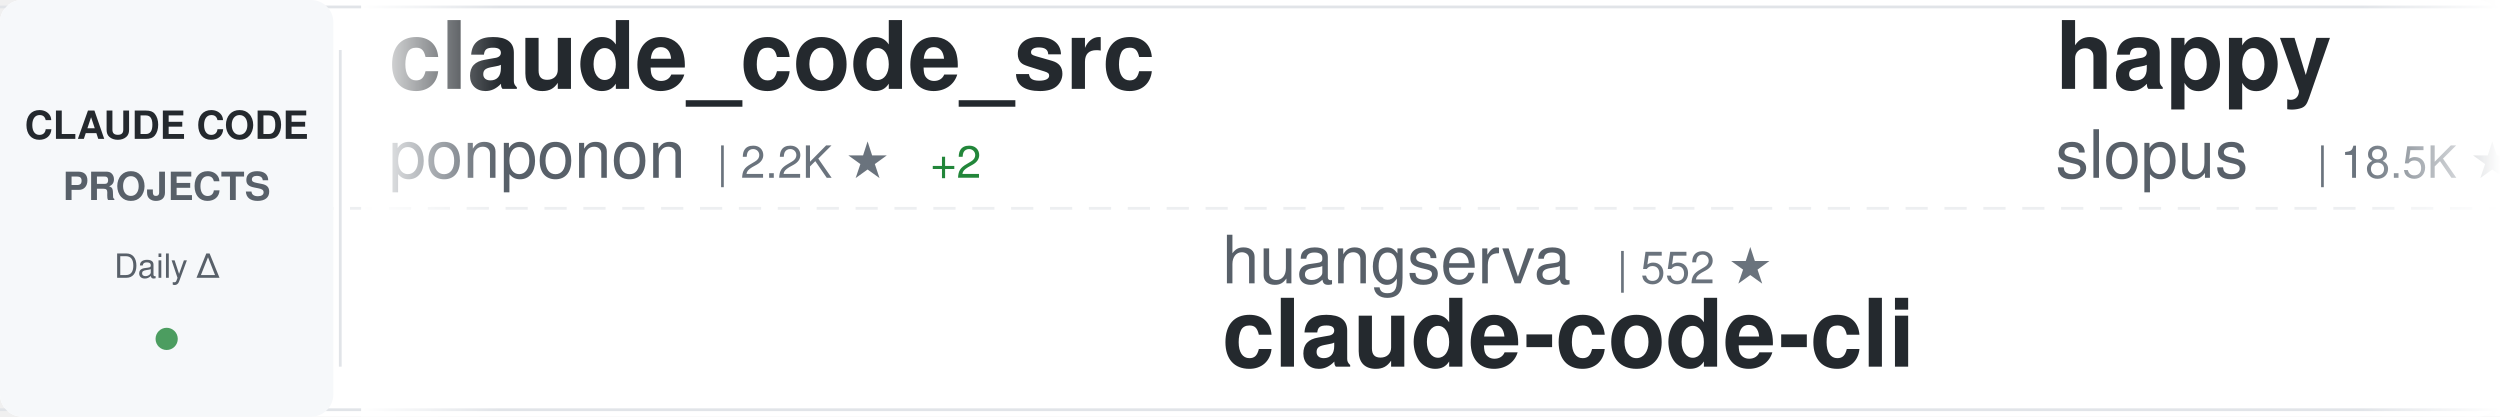
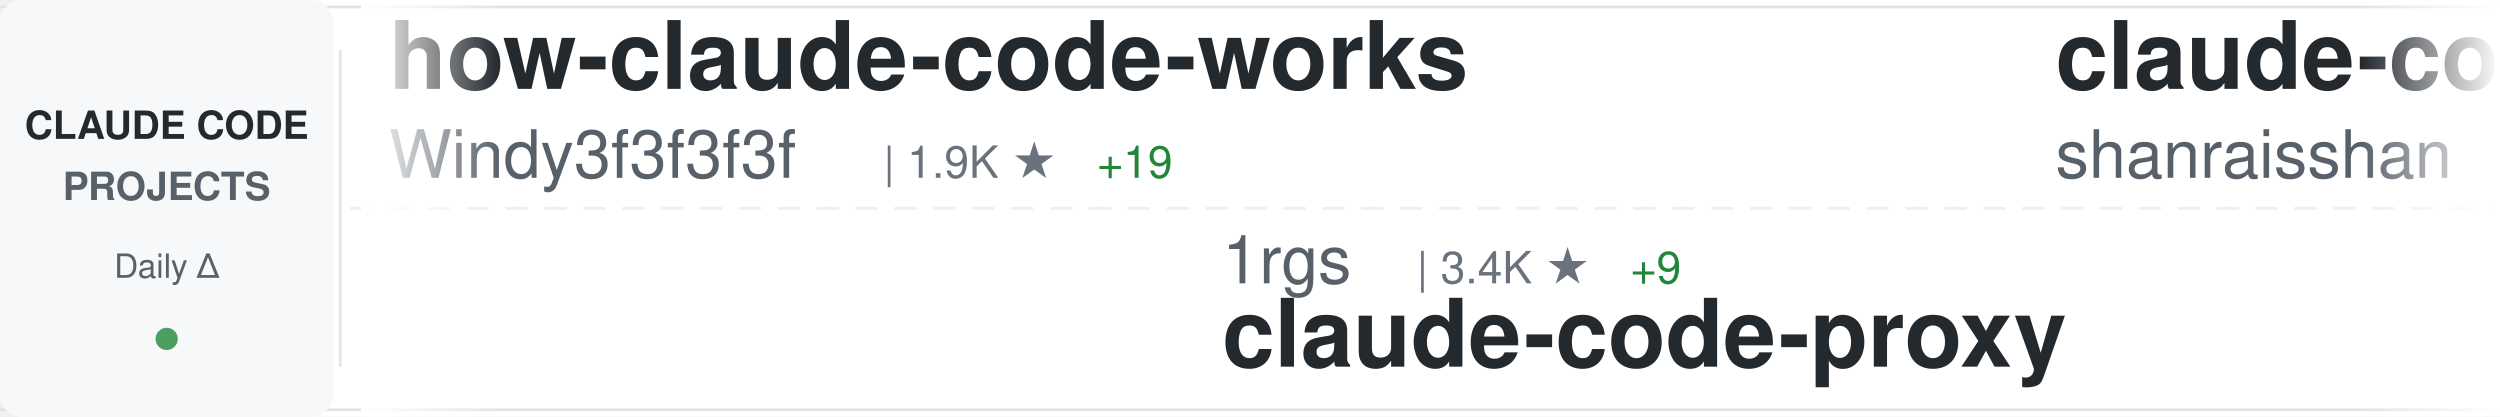
<svg xmlns="http://www.w3.org/2000/svg" width="900" height="150">
  <defs>
    <linearGradient id="awesomeLeftFade" x1="0%" y1="0%" x2="100%" y2="0%">
      <stop offset="0%" style="stop-color:#ffffff;stop-opacity:1" />
      <stop offset="100%" style="stop-color:#ffffff;stop-opacity:0" />
    </linearGradient>
    <linearGradient id="awesomeRightFade" x1="0%" y1="0%" x2="100%" y2="0%">
      <stop offset="0%" style="stop-color:#ffffff;stop-opacity:0" />
      <stop offset="100%" style="stop-color:#ffffff;stop-opacity:1" />
    </linearGradient>
  </defs>
  <rect width="900" height="150" fill="#ffffff" rx="8" />
  <rect x="0" y="2" width="900" height="1" fill="#e1e4e8" />
  <rect x="0" y="147" width="900" height="1" fill="#e1e4e8" />
  <line x1="0" y1="75" x2="900" y2="75" stroke="#e1e4e8" stroke-width="1" stroke-dasharray="8 6" opacity="0.6" />
  <rect x="0" y="0" width="120" height="150" fill="#f6f8fa" rx="8" />
  <text x="60" y="50" font-family="-apple-system, BlinkMacSystemFont, 'Segoe UI', Helvetica, Arial, sans-serif" font-size="14" font-weight="600" fill="#24292e" text-anchor="middle">CLAUDE CODE</text>
  <text x="60" y="72" font-family="-apple-system, BlinkMacSystemFont, 'Segoe UI', Helvetica, Arial, sans-serif" font-size="14" font-weight="600" fill="#586069" text-anchor="middle">PROJECTS</text>
  <text x="60" y="100" font-family="-apple-system, BlinkMacSystemFont, 'Segoe UI', Helvetica, Arial, sans-serif" font-size="12" font-weight="500" fill="#586069" text-anchor="middle">Daily Δ</text>
  <circle cx="60" cy="122" r="4" fill="#22863a" opacity="0.8" />
  <rect x="122" y="18" width="1" height="114" fill="#e1e4e8" />
  <clipPath id="awesomeTickerClip">
    <rect x="130" y="0" width="770" height="150" />
  </clipPath>
  <g clip-path="url(#awesomeTickerClip)">
    <g id="awesomeTickerItems">
      <animateTransform attributeName="transform" attributeType="XML" type="translate" from="0 0" to="-3000 0" dur="54s" repeatCount="indefinite" />
      <g transform="translate(0, 0)">
-         <text x="140" y="32" font-family="-apple-system, BlinkMacSystemFont, 'Segoe UI', Helvetica, Arial, sans-serif" font-size="34" font-weight="600" fill="#24292e">claude_code_src</text>
-         <text x="140" y="64" font-family="-apple-system, BlinkMacSystemFont, 'Segoe UI', Helvetica, Arial, sans-serif" font-size="24" font-weight="400" fill="#586069">ponponon</text>
-         <text x="258" y="64" font-family="-apple-system, BlinkMacSystemFont, 'Segoe UI', Helvetica, Arial, sans-serif" font-size="16" font-weight="500" fill="#6a737d">| 2.2K ★</text>
-         <text x="335" y="64" font-family="-apple-system, BlinkMacSystemFont, 'Segoe UI', Helvetica, Arial, sans-serif" font-size="16" font-weight="500" fill="#22863a"> +2</text>
+         <text x="140" y="32" font-family="-apple-system, BlinkMacSystemFont, 'Segoe UI', Helvetica, Arial, sans-serif" font-size="34" font-weight="600" fill="#24292e">how-claude-code-works</text>
+         <text x="140" y="64" font-family="-apple-system, BlinkMacSystemFont, 'Segoe UI', Helvetica, Arial, sans-serif" font-size="24" font-weight="400" fill="#586069">Windy3f3f3f3f</text>
+         <text x="318" y="64" font-family="-apple-system, BlinkMacSystemFont, 'Segoe UI', Helvetica, Arial, sans-serif" font-size="16" font-weight="500" fill="#6a737d">| 1.9K ★</text>
+         <text x="395" y="64" font-family="-apple-system, BlinkMacSystemFont, 'Segoe UI', Helvetica, Arial, sans-serif" font-size="16" font-weight="500" fill="#22863a"> +19</text>
      </g>
      <g transform="translate(300, 0)">
-         <text x="140" y="102" font-family="-apple-system, BlinkMacSystemFont, 'Segoe UI', Helvetica, Arial, sans-serif" font-size="24" font-weight="400" fill="#586069">huangserva</text>
-         <text x="282" y="102" font-family="-apple-system, BlinkMacSystemFont, 'Segoe UI', Helvetica, Arial, sans-serif" font-size="16" font-weight="500" fill="#6a737d">| 552 ★</text>
-         <text x="140" y="132" font-family="-apple-system, BlinkMacSystemFont, 'Segoe UI', Helvetica, Arial, sans-serif" font-size="34" font-weight="600" fill="#24292e">claude-code-cli</text>
+         <text x="140" y="102" font-family="-apple-system, BlinkMacSystemFont, 'Segoe UI', Helvetica, Arial, sans-serif" font-size="24" font-weight="400" fill="#586069">1rgs</text>
+         <text x="210" y="102" font-family="-apple-system, BlinkMacSystemFont, 'Segoe UI', Helvetica, Arial, sans-serif" font-size="16" font-weight="500" fill="#6a737d">| 3.4K ★</text>
+         <text x="287" y="102" font-family="-apple-system, BlinkMacSystemFont, 'Segoe UI', Helvetica, Arial, sans-serif" font-size="16" font-weight="500" fill="#22863a"> +9</text>
+         <text x="140" y="132" font-family="-apple-system, BlinkMacSystemFont, 'Segoe UI', Helvetica, Arial, sans-serif" font-size="34" font-weight="600" fill="#24292e">claude-code-proxy</text>
      </g>
      <g transform="translate(600, 0)">
-         <text x="140" y="32" font-family="-apple-system, BlinkMacSystemFont, 'Segoe UI', Helvetica, Arial, sans-serif" font-size="34" font-weight="600" fill="#24292e">happy</text>
-         <text x="140" y="64" font-family="-apple-system, BlinkMacSystemFont, 'Segoe UI', Helvetica, Arial, sans-serif" font-size="24" font-weight="400" fill="#586069">slopus</text>
-         <text x="234" y="64" font-family="-apple-system, BlinkMacSystemFont, 'Segoe UI', Helvetica, Arial, sans-serif" font-size="16" font-weight="500" fill="#6a737d">| 18.5K ★</text>
-         <text x="320" y="64" font-family="-apple-system, BlinkMacSystemFont, 'Segoe UI', Helvetica, Arial, sans-serif" font-size="16" font-weight="500" fill="#22863a"> +154</text>
+         <text x="140" y="32" font-family="-apple-system, BlinkMacSystemFont, 'Segoe UI', Helvetica, Arial, sans-serif" font-size="34" font-weight="600" fill="#24292e">claude-code-best-practic...</text>
+         <text x="140" y="64" font-family="-apple-system, BlinkMacSystemFont, 'Segoe UI', Helvetica, Arial, sans-serif" font-size="24" font-weight="400" fill="#586069">shanraisshan</text>
+         <text x="306" y="64" font-family="-apple-system, BlinkMacSystemFont, 'Segoe UI', Helvetica, Arial, sans-serif" font-size="16" font-weight="500" fill="#6a737d">| 45.5K ★</text>
+         <text x="392" y="64" font-family="-apple-system, BlinkMacSystemFont, 'Segoe UI', Helvetica, Arial, sans-serif" font-size="16" font-weight="500" fill="#22863a"> +682</text>
      </g>
      <g transform="translate(900, 0)">
-         <text x="140" y="102" font-family="-apple-system, BlinkMacSystemFont, 'Segoe UI', Helvetica, Arial, sans-serif" font-size="24" font-weight="400" fill="#586069">obra</text>
-         <text x="210" y="102" font-family="-apple-system, BlinkMacSystemFont, 'Segoe UI', Helvetica, Arial, sans-serif" font-size="16" font-weight="500" fill="#6a737d">| 155.6K ★</text>
-         <text x="305" y="102" font-family="-apple-system, BlinkMacSystemFont, 'Segoe UI', Helvetica, Arial, sans-serif" font-size="16" font-weight="500" fill="#22863a"> +2.1K</text>
-         <text x="140" y="132" font-family="-apple-system, BlinkMacSystemFont, 'Segoe UI', Helvetica, Arial, sans-serif" font-size="34" font-weight="600" fill="#24292e">superpowers</text>
+         <text x="140" y="102" font-family="-apple-system, BlinkMacSystemFont, 'Segoe UI', Helvetica, Arial, sans-serif" font-size="24" font-weight="400" fill="#586069">sickn33</text>
+         <text x="246" y="102" font-family="-apple-system, BlinkMacSystemFont, 'Segoe UI', Helvetica, Arial, sans-serif" font-size="16" font-weight="500" fill="#6a737d">| 33.5K ★</text>
+         <text x="332" y="102" font-family="-apple-system, BlinkMacSystemFont, 'Segoe UI', Helvetica, Arial, sans-serif" font-size="16" font-weight="500" fill="#22863a"> +264</text>
+         <text x="140" y="132" font-family="-apple-system, BlinkMacSystemFont, 'Segoe UI', Helvetica, Arial, sans-serif" font-size="34" font-weight="600" fill="#24292e">antigravity-awesome-skil...</text>
      </g>
      <g transform="translate(1200, 0)">
-         <text x="140" y="32" font-family="-apple-system, BlinkMacSystemFont, 'Segoe UI', Helvetica, Arial, sans-serif" font-size="34" font-weight="600" fill="#24292e">claude-code-my-workflow</text>
-         <text x="140" y="64" font-family="-apple-system, BlinkMacSystemFont, 'Segoe UI', Helvetica, Arial, sans-serif" font-size="24" font-weight="400" fill="#586069">pedrohcgs</text>
-         <text x="270" y="64" font-family="-apple-system, BlinkMacSystemFont, 'Segoe UI', Helvetica, Arial, sans-serif" font-size="16" font-weight="500" fill="#6a737d">| 923 ★</text>
-         <text x="338" y="64" font-family="-apple-system, BlinkMacSystemFont, 'Segoe UI', Helvetica, Arial, sans-serif" font-size="16" font-weight="500" fill="#22863a"> +2</text>
+         <text x="140" y="32" font-family="-apple-system, BlinkMacSystemFont, 'Segoe UI', Helvetica, Arial, sans-serif" font-size="34" font-weight="600" fill="#24292e">claude-code</text>
+         <text x="140" y="64" font-family="-apple-system, BlinkMacSystemFont, 'Segoe UI', Helvetica, Arial, sans-serif" font-size="24" font-weight="400" fill="#586069">yasasbanukaofficial</text>
+         <text x="390" y="64" font-family="-apple-system, BlinkMacSystemFont, 'Segoe UI', Helvetica, Arial, sans-serif" font-size="16" font-weight="500" fill="#6a737d">| 2.6K ★</text>
+         <text x="467" y="64" font-family="-apple-system, BlinkMacSystemFont, 'Segoe UI', Helvetica, Arial, sans-serif" font-size="16" font-weight="500" fill="#22863a"> +49</text>
      </g>
      <g transform="translate(1500, 0)">
-         <text x="140" y="102" font-family="-apple-system, BlinkMacSystemFont, 'Segoe UI', Helvetica, Arial, sans-serif" font-size="24" font-weight="400" fill="#586069">fuergaosi233</text>
-         <text x="306" y="102" font-family="-apple-system, BlinkMacSystemFont, 'Segoe UI', Helvetica, Arial, sans-serif" font-size="16" font-weight="500" fill="#6a737d">| 2.4K ★</text>
-         <text x="383" y="102" font-family="-apple-system, BlinkMacSystemFont, 'Segoe UI', Helvetica, Arial, sans-serif" font-size="16" font-weight="500" fill="#22863a"> +10</text>
+         <text x="140" y="102" font-family="-apple-system, BlinkMacSystemFont, 'Segoe UI', Helvetica, Arial, sans-serif" font-size="24" font-weight="400" fill="#586069">diet103</text>
+         <text x="246" y="102" font-family="-apple-system, BlinkMacSystemFont, 'Segoe UI', Helvetica, Arial, sans-serif" font-size="16" font-weight="500" fill="#6a737d">| 9.5K ★</text>
+         <text x="323" y="102" font-family="-apple-system, BlinkMacSystemFont, 'Segoe UI', Helvetica, Arial, sans-serif" font-size="16" font-weight="500" fill="#22863a"> +6</text>
+         <text x="140" y="132" font-family="-apple-system, BlinkMacSystemFont, 'Segoe UI', Helvetica, Arial, sans-serif" font-size="34" font-weight="600" fill="#24292e">claude-code-infrastructu...</text>
+       </g>
+       <g transform="translate(1800, 0)">
+         <text x="140" y="32" font-family="-apple-system, BlinkMacSystemFont, 'Segoe UI', Helvetica, Arial, sans-serif" font-size="34" font-weight="600" fill="#24292e">claude-code-tips</text>
+         <text x="140" y="64" font-family="-apple-system, BlinkMacSystemFont, 'Segoe UI', Helvetica, Arial, sans-serif" font-size="24" font-weight="400" fill="#586069">ykdojo</text>
+         <text x="234" y="64" font-family="-apple-system, BlinkMacSystemFont, 'Segoe UI', Helvetica, Arial, sans-serif" font-size="16" font-weight="500" fill="#6a737d">| 7.7K ★</text>
+         <text x="311" y="64" font-family="-apple-system, BlinkMacSystemFont, 'Segoe UI', Helvetica, Arial, sans-serif" font-size="16" font-weight="500" fill="#22863a"> +23</text>
+       </g>
+       <g transform="translate(2100, 0)">
+         <text x="140" y="102" font-family="-apple-system, BlinkMacSystemFont, 'Segoe UI', Helvetica, Arial, sans-serif" font-size="24" font-weight="400" fill="#586069">anthropics</text>
+         <text x="282" y="102" font-family="-apple-system, BlinkMacSystemFont, 'Segoe UI', Helvetica, Arial, sans-serif" font-size="16" font-weight="500" fill="#6a737d">| 114.8K ★</text>
+         <text x="377" y="102" font-family="-apple-system, BlinkMacSystemFont, 'Segoe UI', Helvetica, Arial, sans-serif" font-size="16" font-weight="500" fill="#22863a"> +458</text>
+         <text x="140" y="132" font-family="-apple-system, BlinkMacSystemFont, 'Segoe UI', Helvetica, Arial, sans-serif" font-size="34" font-weight="600" fill="#24292e">claude-code</text>
+       </g>
+       <g transform="translate(2400, 0)">
+         <text x="140" y="32" font-family="-apple-system, BlinkMacSystemFont, 'Segoe UI', Helvetica, Arial, sans-serif" font-size="34" font-weight="600" fill="#24292e">claude-code-guide</text>
+         <text x="140" y="64" font-family="-apple-system, BlinkMacSystemFont, 'Segoe UI', Helvetica, Arial, sans-serif" font-size="24" font-weight="400" fill="#586069">zebbern</text>
+         <text x="246" y="64" font-family="-apple-system, BlinkMacSystemFont, 'Segoe UI', Helvetica, Arial, sans-serif" font-size="16" font-weight="500" fill="#6a737d">| 3.9K ★</text>
+         <text x="323" y="64" font-family="-apple-system, BlinkMacSystemFont, 'Segoe UI', Helvetica, Arial, sans-serif" font-size="16" font-weight="500" fill="#22863a"> +7</text>
+       </g>
+       <g transform="translate(2700, 0)">
+         <text x="140" y="102" font-family="-apple-system, BlinkMacSystemFont, 'Segoe UI', Helvetica, Arial, sans-serif" font-size="24" font-weight="400" fill="#586069">siteboon</text>
+         <text x="258" y="102" font-family="-apple-system, BlinkMacSystemFont, 'Segoe UI', Helvetica, Arial, sans-serif" font-size="16" font-weight="500" fill="#6a737d">| 9.9K ★</text>
+         <text x="335" y="102" font-family="-apple-system, BlinkMacSystemFont, 'Segoe UI', Helvetica, Arial, sans-serif" font-size="16" font-weight="500" fill="#22863a"> +45</text>
+         <text x="140" y="132" font-family="-apple-system, BlinkMacSystemFont, 'Segoe UI', Helvetica, Arial, sans-serif" font-size="34" font-weight="600" fill="#24292e">claudecodeui</text>
+       </g>
+       <g transform="translate(3000, 0)">
+         <text x="140" y="32" font-family="-apple-system, BlinkMacSystemFont, 'Segoe UI', Helvetica, Arial, sans-serif" font-size="34" font-weight="600" fill="#24292e">how-claude-code-works</text>
+         <text x="140" y="64" font-family="-apple-system, BlinkMacSystemFont, 'Segoe UI', Helvetica, Arial, sans-serif" font-size="24" font-weight="400" fill="#586069">Windy3f3f3f3f</text>
+         <text x="318" y="64" font-family="-apple-system, BlinkMacSystemFont, 'Segoe UI', Helvetica, Arial, sans-serif" font-size="16" font-weight="500" fill="#6a737d">| 1.9K ★</text>
+         <text x="395" y="64" font-family="-apple-system, BlinkMacSystemFont, 'Segoe UI', Helvetica, Arial, sans-serif" font-size="16" font-weight="500" fill="#22863a"> +19</text>
+       </g>
+       <g transform="translate(3300, 0)">
+         <text x="140" y="102" font-family="-apple-system, BlinkMacSystemFont, 'Segoe UI', Helvetica, Arial, sans-serif" font-size="24" font-weight="400" fill="#586069">1rgs</text>
+         <text x="210" y="102" font-family="-apple-system, BlinkMacSystemFont, 'Segoe UI', Helvetica, Arial, sans-serif" font-size="16" font-weight="500" fill="#6a737d">| 3.4K ★</text>
+         <text x="287" y="102" font-family="-apple-system, BlinkMacSystemFont, 'Segoe UI', Helvetica, Arial, sans-serif" font-size="16" font-weight="500" fill="#22863a"> +9</text>
        <text x="140" y="132" font-family="-apple-system, BlinkMacSystemFont, 'Segoe UI', Helvetica, Arial, sans-serif" font-size="34" font-weight="600" fill="#24292e">claude-code-proxy</text>
      </g>
-       <g transform="translate(1800, 0)">
-         <text x="140" y="32" font-family="-apple-system, BlinkMacSystemFont, 'Segoe UI', Helvetica, Arial, sans-serif" font-size="34" font-weight="600" fill="#24292e">claude-code-pm-course</text>
-         <text x="140" y="64" font-family="-apple-system, BlinkMacSystemFont, 'Segoe UI', Helvetica, Arial, sans-serif" font-size="24" font-weight="400" fill="#586069">carlvellotti</text>
-         <text x="306" y="64" font-family="-apple-system, BlinkMacSystemFont, 'Segoe UI', Helvetica, Arial, sans-serif" font-size="16" font-weight="500" fill="#6a737d">| 1.9K ★</text>
-         <text x="383" y="64" font-family="-apple-system, BlinkMacSystemFont, 'Segoe UI', Helvetica, Arial, sans-serif" font-size="16" font-weight="500" fill="#22863a"> +9</text>
-       </g>
-       <g transform="translate(2100, 0)">
-         <text x="140" y="102" font-family="-apple-system, BlinkMacSystemFont, 'Segoe UI', Helvetica, Arial, sans-serif" font-size="24" font-weight="400" fill="#586069">zebbern</text>
-         <text x="246" y="102" font-family="-apple-system, BlinkMacSystemFont, 'Segoe UI', Helvetica, Arial, sans-serif" font-size="16" font-weight="500" fill="#6a737d">| 3.9K ★</text>
-         <text x="323" y="102" font-family="-apple-system, BlinkMacSystemFont, 'Segoe UI', Helvetica, Arial, sans-serif" font-size="16" font-weight="500" fill="#22863a"> +7</text>
-         <text x="140" y="132" font-family="-apple-system, BlinkMacSystemFont, 'Segoe UI', Helvetica, Arial, sans-serif" font-size="34" font-weight="600" fill="#24292e">claude-code-guide</text>
-       </g>
-       <g transform="translate(2400, 0)">
-         <text x="140" y="32" font-family="-apple-system, BlinkMacSystemFont, 'Segoe UI', Helvetica, Arial, sans-serif" font-size="34" font-weight="600" fill="#24292e">claude-code-workflows</text>
-         <text x="140" y="64" font-family="-apple-system, BlinkMacSystemFont, 'Segoe UI', Helvetica, Arial, sans-serif" font-size="24" font-weight="400" fill="#586069">OneRedOak</text>
-         <text x="270" y="64" font-family="-apple-system, BlinkMacSystemFont, 'Segoe UI', Helvetica, Arial, sans-serif" font-size="16" font-weight="500" fill="#6a737d">| 3.8K ★</text>
-         <text x="347" y="64" font-family="-apple-system, BlinkMacSystemFont, 'Segoe UI', Helvetica, Arial, sans-serif" font-size="16" font-weight="500" fill="#22863a"> +2</text>
-       </g>
-       <g transform="translate(2700, 0)">
-         <text x="140" y="102" font-family="-apple-system, BlinkMacSystemFont, 'Segoe UI', Helvetica, Arial, sans-serif" font-size="24" font-weight="400" fill="#586069">rohitg00</text>
-         <text x="258" y="102" font-family="-apple-system, BlinkMacSystemFont, 'Segoe UI', Helvetica, Arial, sans-serif" font-size="16" font-weight="500" fill="#6a737d">| 1.3K ★</text>
-         <text x="335" y="102" font-family="-apple-system, BlinkMacSystemFont, 'Segoe UI', Helvetica, Arial, sans-serif" font-size="16" font-weight="500" fill="#22863a"> +23</text>
-         <text x="140" y="132" font-family="-apple-system, BlinkMacSystemFont, 'Segoe UI', Helvetica, Arial, sans-serif" font-size="34" font-weight="600" fill="#24292e">awesome-claude-code-tool...</text>
-       </g>
-       <g transform="translate(3000, 0)">
-         <text x="140" y="32" font-family="-apple-system, BlinkMacSystemFont, 'Segoe UI', Helvetica, Arial, sans-serif" font-size="34" font-weight="600" fill="#24292e">claude_code_src</text>
-         <text x="140" y="64" font-family="-apple-system, BlinkMacSystemFont, 'Segoe UI', Helvetica, Arial, sans-serif" font-size="24" font-weight="400" fill="#586069">ponponon</text>
-         <text x="258" y="64" font-family="-apple-system, BlinkMacSystemFont, 'Segoe UI', Helvetica, Arial, sans-serif" font-size="16" font-weight="500" fill="#6a737d">| 2.2K ★</text>
-         <text x="335" y="64" font-family="-apple-system, BlinkMacSystemFont, 'Segoe UI', Helvetica, Arial, sans-serif" font-size="16" font-weight="500" fill="#22863a"> +2</text>
-       </g>
-       <g transform="translate(3300, 0)">
-         <text x="140" y="102" font-family="-apple-system, BlinkMacSystemFont, 'Segoe UI', Helvetica, Arial, sans-serif" font-size="24" font-weight="400" fill="#586069">huangserva</text>
-         <text x="282" y="102" font-family="-apple-system, BlinkMacSystemFont, 'Segoe UI', Helvetica, Arial, sans-serif" font-size="16" font-weight="500" fill="#6a737d">| 552 ★</text>
-         <text x="140" y="132" font-family="-apple-system, BlinkMacSystemFont, 'Segoe UI', Helvetica, Arial, sans-serif" font-size="34" font-weight="600" fill="#24292e">claude-code-cli</text>
-       </g>
      <g transform="translate(3600, 0)">
-         <text x="140" y="32" font-family="-apple-system, BlinkMacSystemFont, 'Segoe UI', Helvetica, Arial, sans-serif" font-size="34" font-weight="600" fill="#24292e">happy</text>
-         <text x="140" y="64" font-family="-apple-system, BlinkMacSystemFont, 'Segoe UI', Helvetica, Arial, sans-serif" font-size="24" font-weight="400" fill="#586069">slopus</text>
-         <text x="234" y="64" font-family="-apple-system, BlinkMacSystemFont, 'Segoe UI', Helvetica, Arial, sans-serif" font-size="16" font-weight="500" fill="#6a737d">| 18.5K ★</text>
-         <text x="320" y="64" font-family="-apple-system, BlinkMacSystemFont, 'Segoe UI', Helvetica, Arial, sans-serif" font-size="16" font-weight="500" fill="#22863a"> +154</text>
+         <text x="140" y="32" font-family="-apple-system, BlinkMacSystemFont, 'Segoe UI', Helvetica, Arial, sans-serif" font-size="34" font-weight="600" fill="#24292e">claude-code-best-practic...</text>
+         <text x="140" y="64" font-family="-apple-system, BlinkMacSystemFont, 'Segoe UI', Helvetica, Arial, sans-serif" font-size="24" font-weight="400" fill="#586069">shanraisshan</text>
+         <text x="306" y="64" font-family="-apple-system, BlinkMacSystemFont, 'Segoe UI', Helvetica, Arial, sans-serif" font-size="16" font-weight="500" fill="#6a737d">| 45.5K ★</text>
+         <text x="392" y="64" font-family="-apple-system, BlinkMacSystemFont, 'Segoe UI', Helvetica, Arial, sans-serif" font-size="16" font-weight="500" fill="#22863a"> +682</text>
      </g>
      <g transform="translate(3900, 0)">
-         <text x="140" y="102" font-family="-apple-system, BlinkMacSystemFont, 'Segoe UI', Helvetica, Arial, sans-serif" font-size="24" font-weight="400" fill="#586069">obra</text>
-         <text x="210" y="102" font-family="-apple-system, BlinkMacSystemFont, 'Segoe UI', Helvetica, Arial, sans-serif" font-size="16" font-weight="500" fill="#6a737d">| 155.6K ★</text>
-         <text x="305" y="102" font-family="-apple-system, BlinkMacSystemFont, 'Segoe UI', Helvetica, Arial, sans-serif" font-size="16" font-weight="500" fill="#22863a"> +2.1K</text>
-         <text x="140" y="132" font-family="-apple-system, BlinkMacSystemFont, 'Segoe UI', Helvetica, Arial, sans-serif" font-size="34" font-weight="600" fill="#24292e">superpowers</text>
+         <text x="140" y="102" font-family="-apple-system, BlinkMacSystemFont, 'Segoe UI', Helvetica, Arial, sans-serif" font-size="24" font-weight="400" fill="#586069">sickn33</text>
+         <text x="246" y="102" font-family="-apple-system, BlinkMacSystemFont, 'Segoe UI', Helvetica, Arial, sans-serif" font-size="16" font-weight="500" fill="#6a737d">| 33.5K ★</text>
+         <text x="332" y="102" font-family="-apple-system, BlinkMacSystemFont, 'Segoe UI', Helvetica, Arial, sans-serif" font-size="16" font-weight="500" fill="#22863a"> +264</text>
+         <text x="140" y="132" font-family="-apple-system, BlinkMacSystemFont, 'Segoe UI', Helvetica, Arial, sans-serif" font-size="34" font-weight="600" fill="#24292e">antigravity-awesome-skil...</text>
      </g>
    </g>
  </g>
  <rect x="130" y="0" width="50" height="150" fill="url(#awesomeLeftFade)" />
  <rect x="850" y="0" width="50" height="150" fill="url(#awesomeRightFade)" />
</svg>
